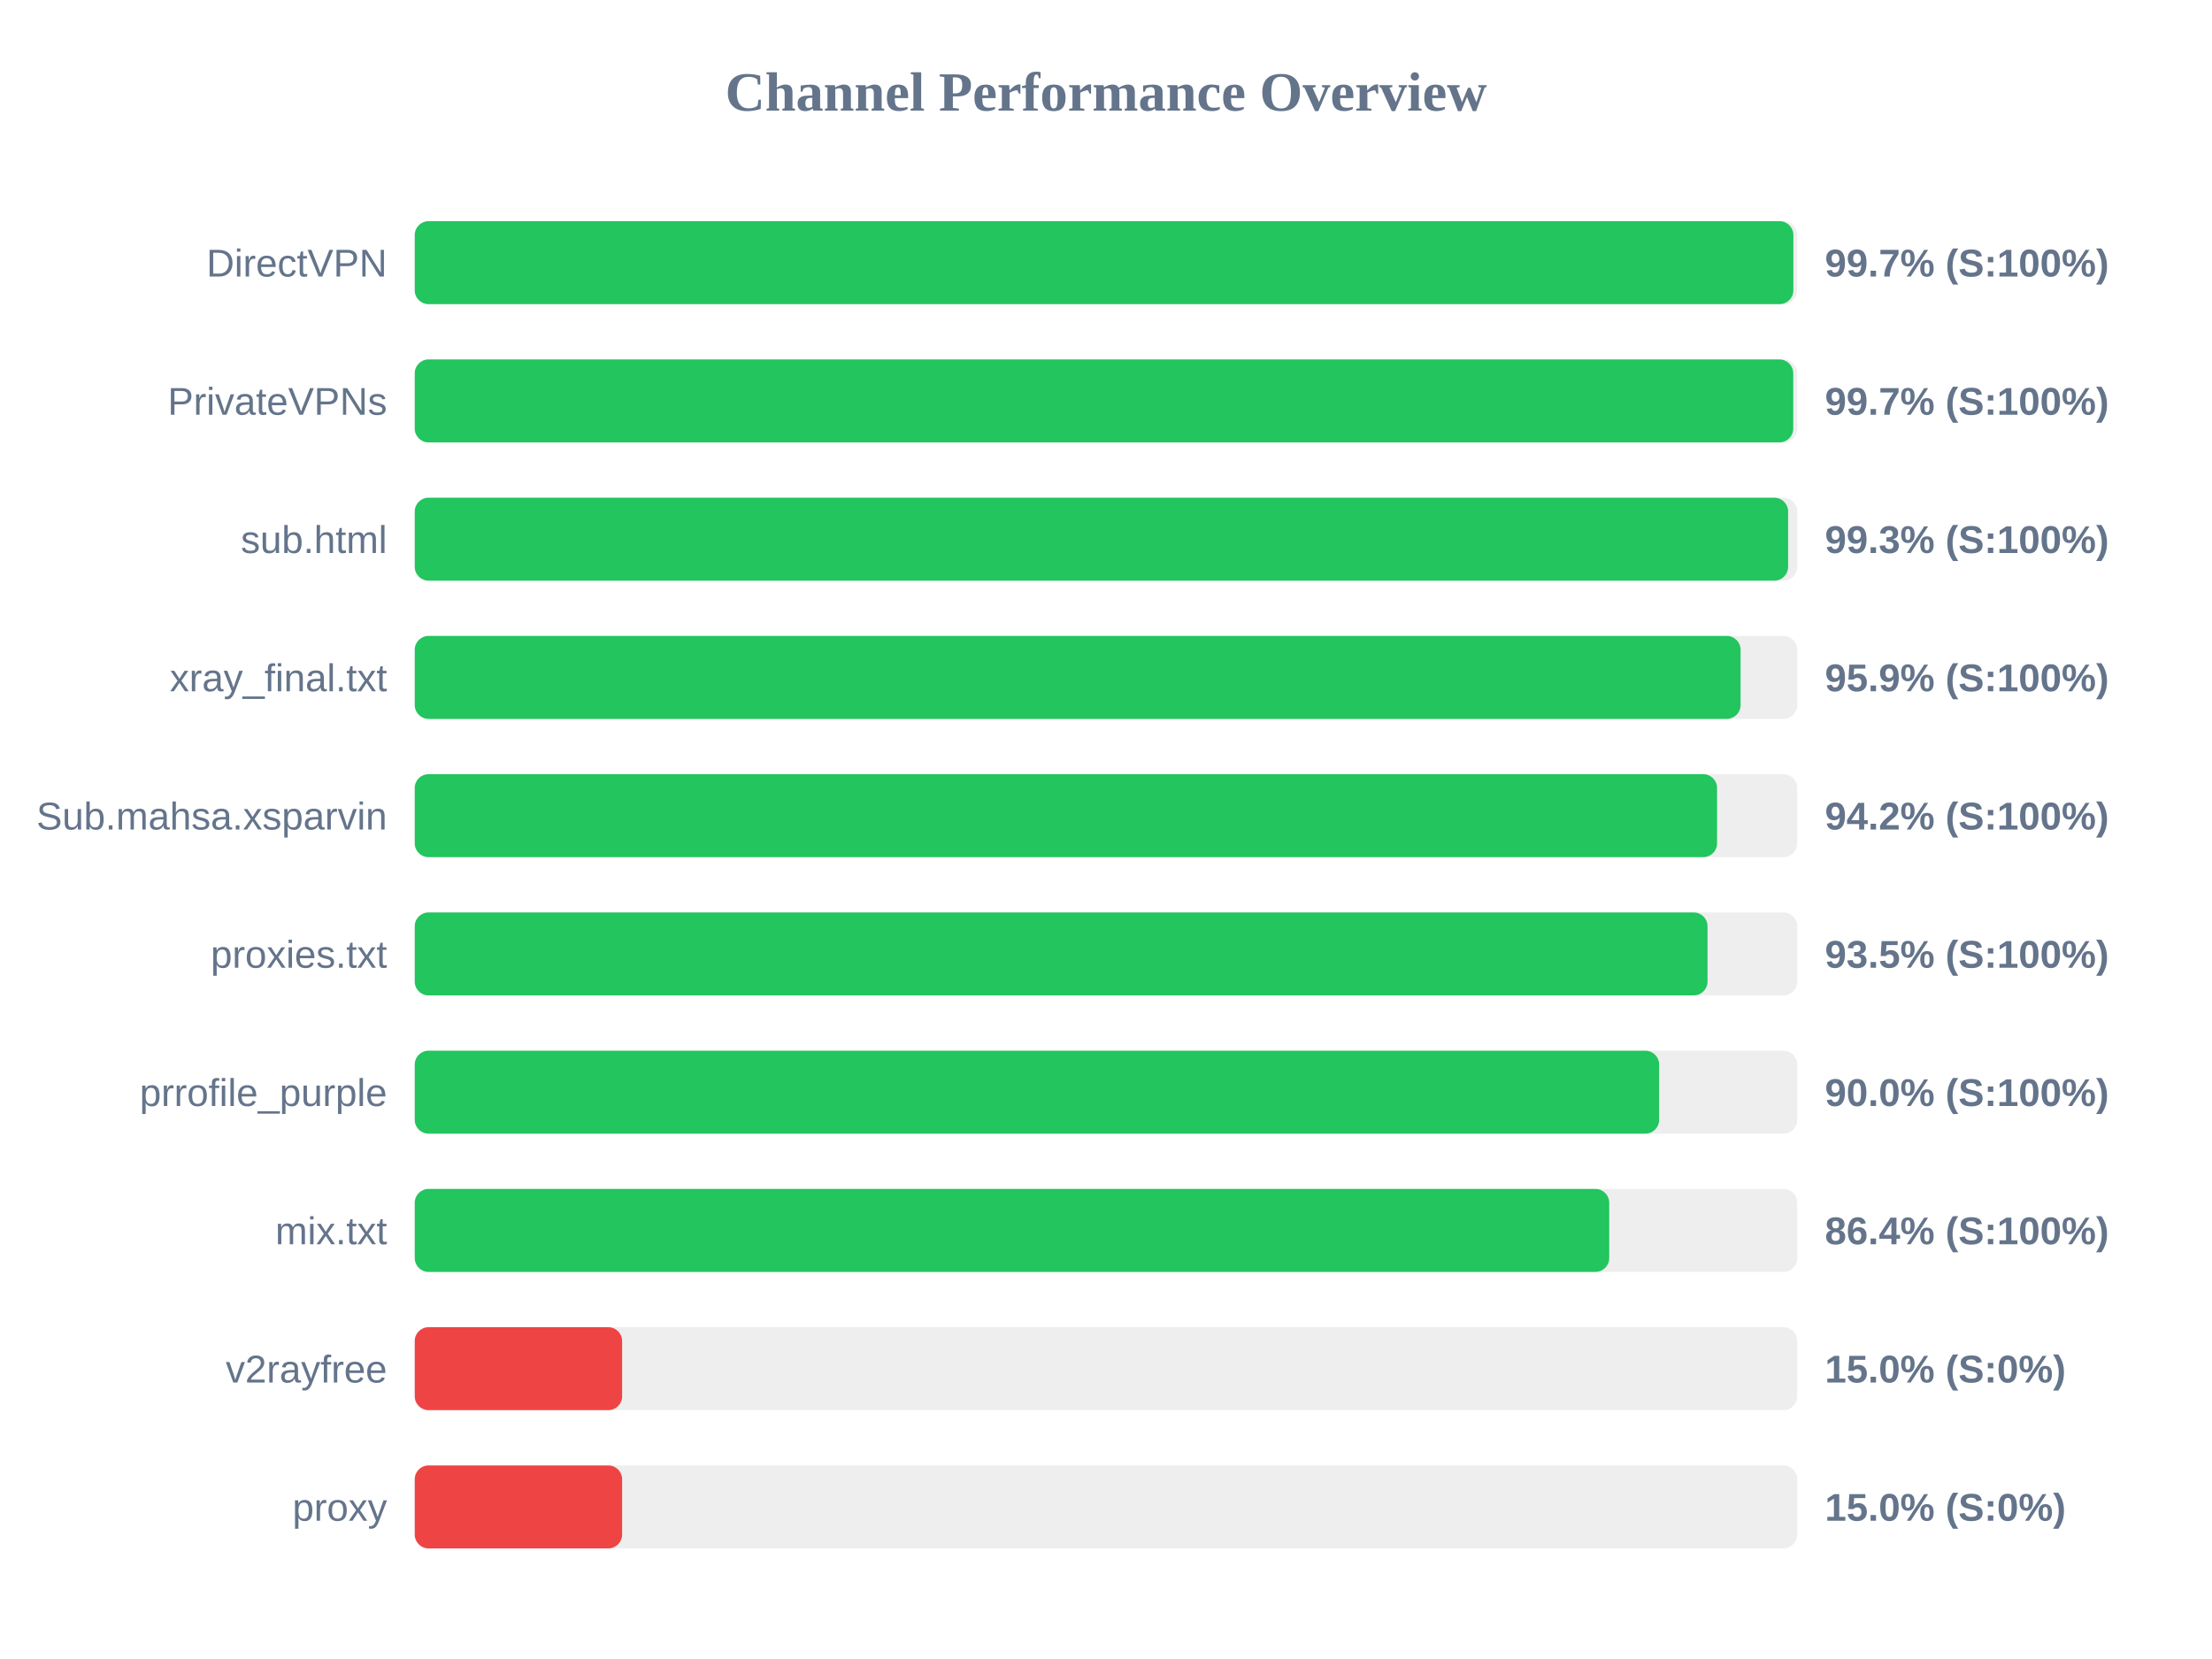
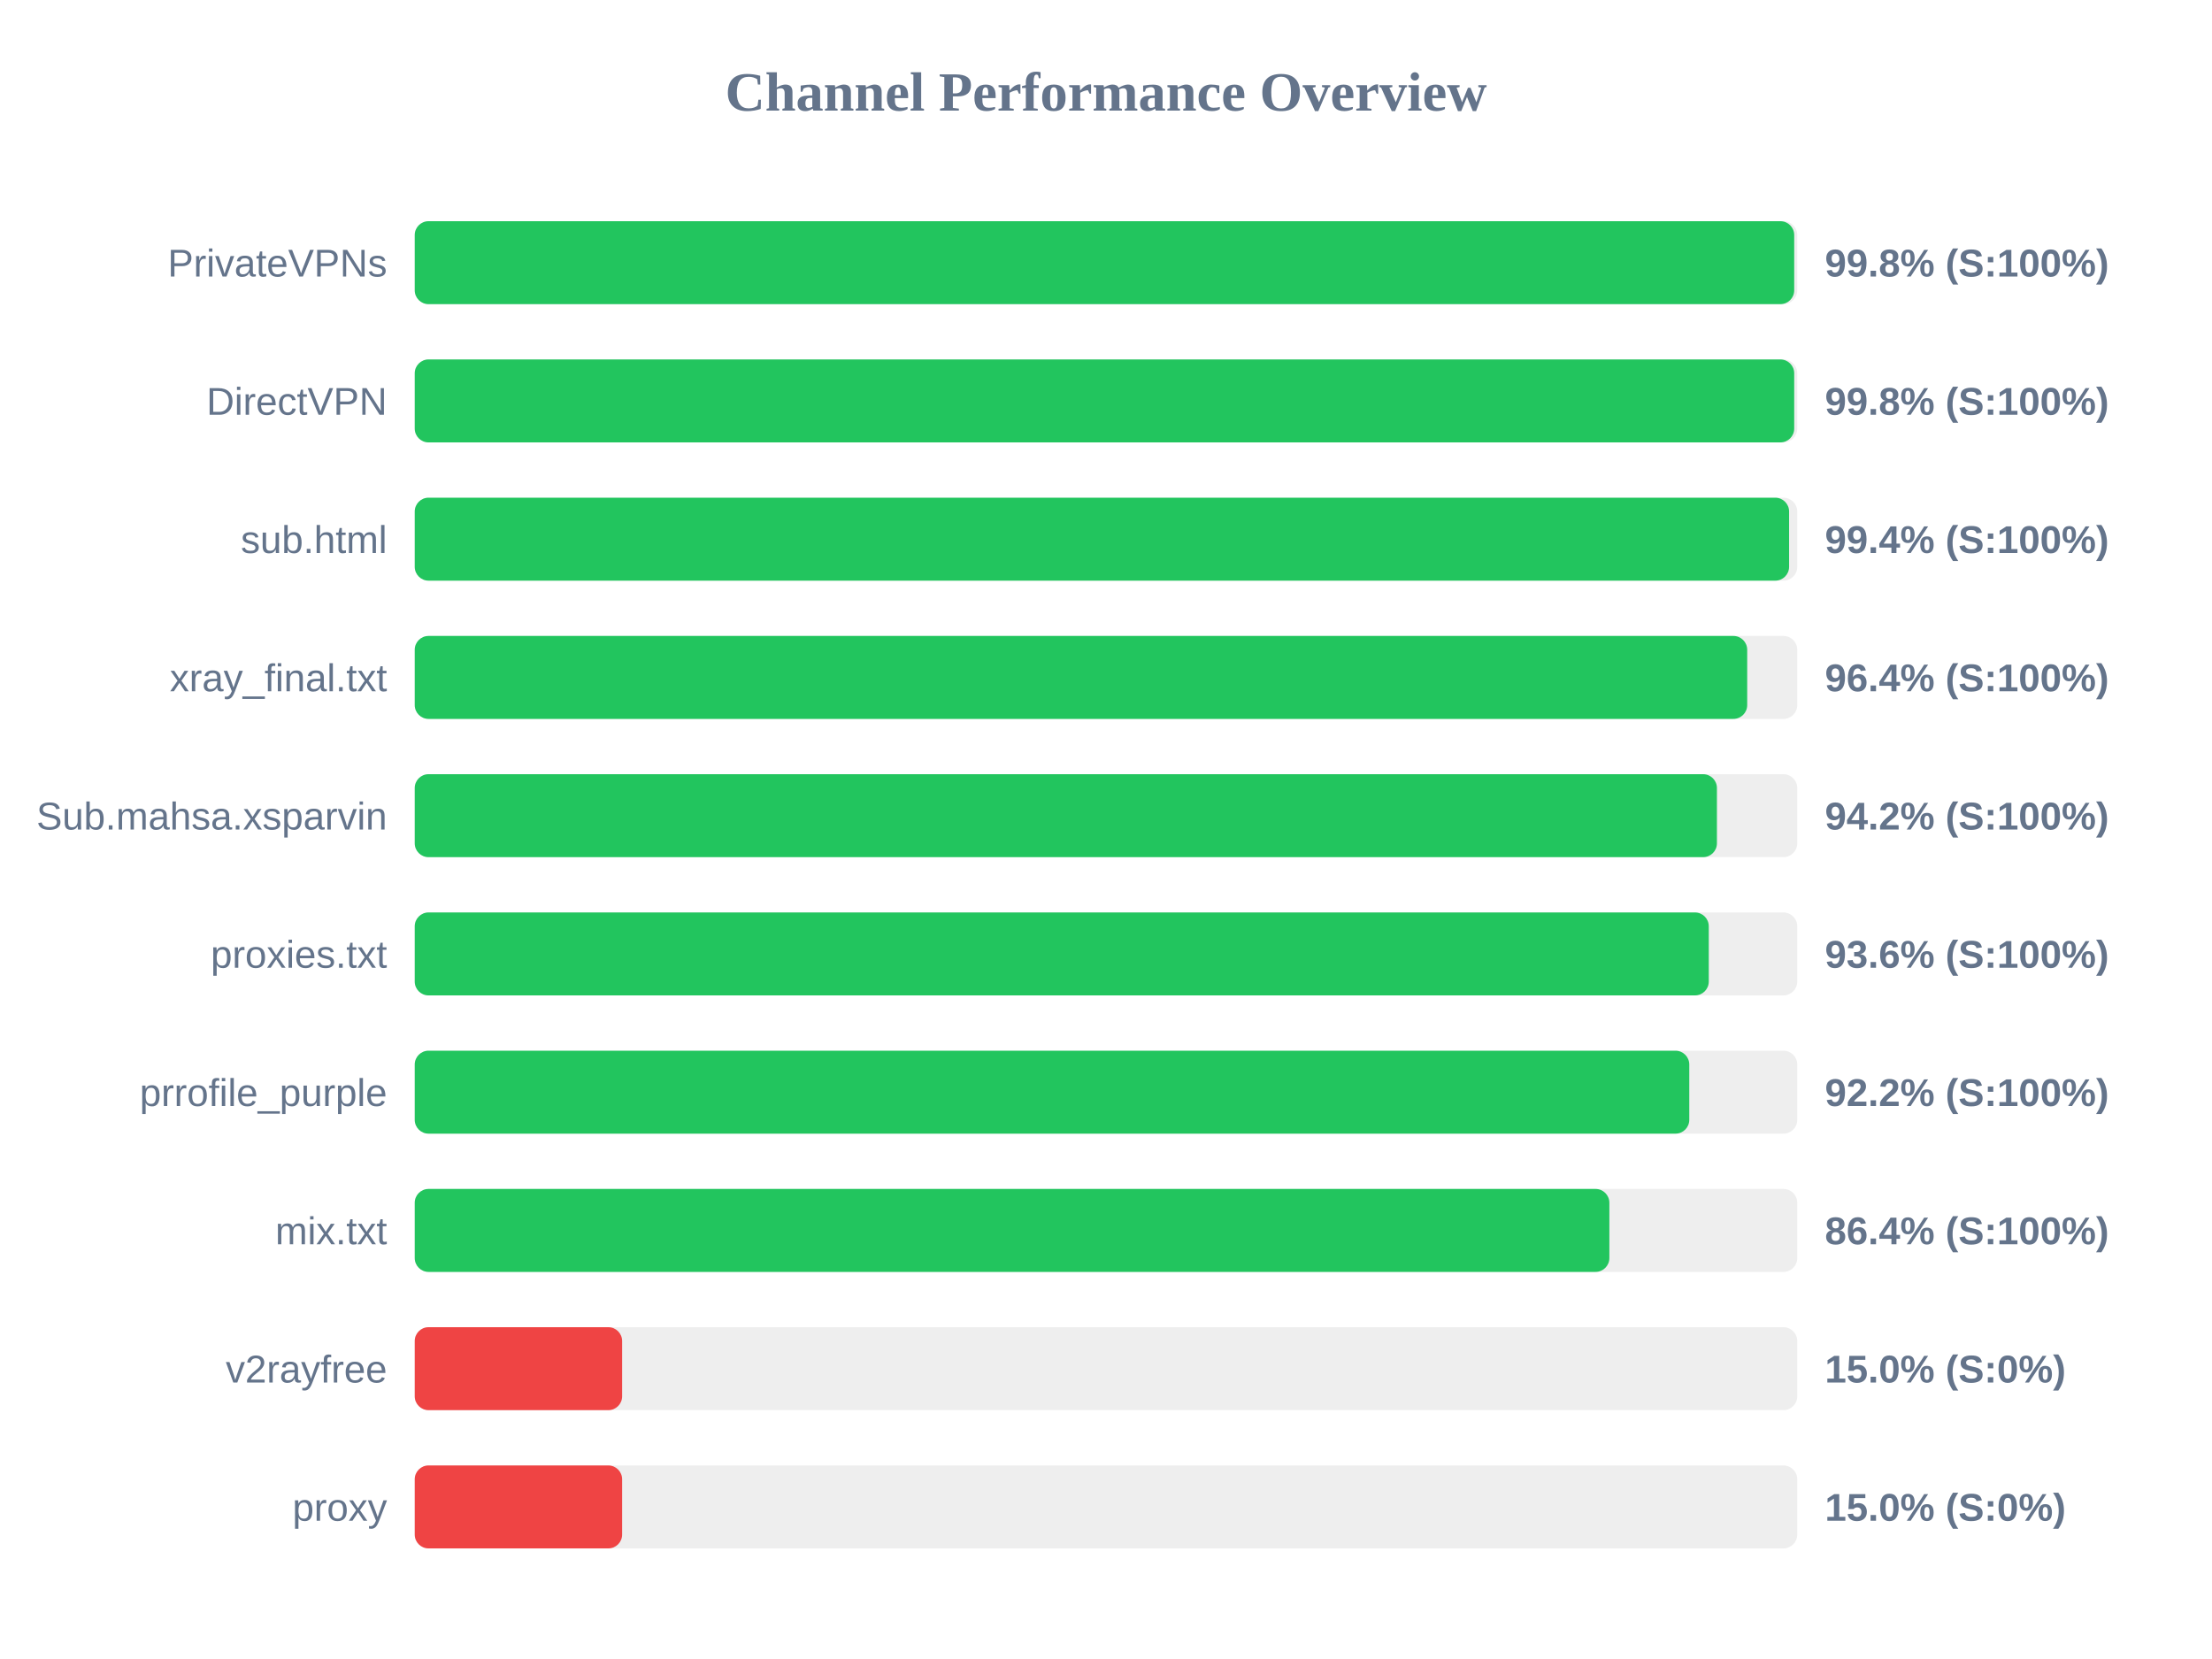
<svg xmlns="http://www.w3.org/2000/svg" width="800" height="600" version="1.1">
  <style>
        .row { font: 14px Arial; fill: #64748b; }
        .score { font: bold 14px Arial; fill: #64748b; }
    </style>
  <text x="400" y="40" text-anchor="middle" font-size="20px" font-weight="bold" fill="#64748b">Channel Performance Overview</text>
  <rect x="150" y="80" width="500" height="30" fill="#eee" rx="5" />
-   <rect x="150" y="80" width="498.6" height="30" fill="#22c55e" rx="5" />
-   <text x="140" y="100" text-anchor="end" class="row">DirectVPN</text>
-   <text x="660" y="100" text-anchor="start" class="score">99.7% (S:100%)</text>
+   <rect x="150" y="80" width="498.9" height="30" fill="#22c55e" rx="5" />
+   <text x="140" y="100" text-anchor="end" class="row">PrivateVPNs</text>
+   <text x="660" y="100" text-anchor="start" class="score">99.8% (S:100%)</text>
  <rect x="150" y="130" width="500" height="30" fill="#eee" rx="5" />
-   <rect x="150" y="130" width="498.55" height="30" fill="#22c55e" rx="5" />
-   <text x="140" y="150" text-anchor="end" class="row">PrivateVPNs</text>
-   <text x="660" y="150" text-anchor="start" class="score">99.7% (S:100%)</text>
+   <rect x="150" y="130" width="498.9" height="30" fill="#22c55e" rx="5" />
+   <text x="140" y="150" text-anchor="end" class="row">DirectVPN</text>
+   <text x="660" y="150" text-anchor="start" class="score">99.8% (S:100%)</text>
  <rect x="150" y="180" width="500" height="30" fill="#eee" rx="5" />
-   <rect x="150" y="180" width="496.7" height="30" fill="#22c55e" rx="5" />
+   <rect x="150" y="180" width="497.05" height="30" fill="#22c55e" rx="5" />
  <text x="140" y="200" text-anchor="end" class="row">sub.html</text>
-   <text x="660" y="200" text-anchor="start" class="score">99.3% (S:100%)</text>
+   <text x="660" y="200" text-anchor="start" class="score">99.4% (S:100%)</text>
  <rect x="150" y="230" width="500" height="30" fill="#eee" rx="5" />
-   <rect x="150" y="230" width="479.5" height="30" fill="#22c55e" rx="5" />
+   <rect x="150" y="230" width="481.9" height="30" fill="#22c55e" rx="5" />
  <text x="140" y="250" text-anchor="end" class="row">xray_final.txt</text>
-   <text x="660" y="250" text-anchor="start" class="score">95.9% (S:100%)</text>
+   <text x="660" y="250" text-anchor="start" class="score">96.4% (S:100%)</text>
  <rect x="150" y="280" width="500" height="30" fill="#eee" rx="5" />
-   <rect x="150" y="280" width="471.0" height="30" fill="#22c55e" rx="5" />
+   <rect x="150" y="280" width="470.95" height="30" fill="#22c55e" rx="5" />
  <text x="140" y="300" text-anchor="end" class="row">Sub.mahsa.xsparvin</text>
  <text x="660" y="300" text-anchor="start" class="score">94.2% (S:100%)</text>
  <rect x="150" y="330" width="500" height="30" fill="#eee" rx="5" />
-   <rect x="150" y="330" width="467.55" height="30" fill="#22c55e" rx="5" />
+   <rect x="150" y="330" width="468.0" height="30" fill="#22c55e" rx="5" />
  <text x="140" y="350" text-anchor="end" class="row">proxies.txt</text>
-   <text x="660" y="350" text-anchor="start" class="score">93.5% (S:100%)</text>
+   <text x="660" y="350" text-anchor="start" class="score">93.6% (S:100%)</text>
  <rect x="150" y="380" width="500" height="30" fill="#eee" rx="5" />
-   <rect x="150" y="380" width="450.05" height="30" fill="#22c55e" rx="5" />
+   <rect x="150" y="380" width="460.95" height="30" fill="#22c55e" rx="5" />
  <text x="140" y="400" text-anchor="end" class="row">prrofile_purple</text>
-   <text x="660" y="400" text-anchor="start" class="score">90.0% (S:100%)</text>
+   <text x="660" y="400" text-anchor="start" class="score">92.2% (S:100%)</text>
  <rect x="150" y="430" width="500" height="30" fill="#eee" rx="5" />
-   <rect x="150" y="430" width="432.0" height="30" fill="#22c55e" rx="5" />
+   <rect x="150" y="430" width="432.05" height="30" fill="#22c55e" rx="5" />
  <text x="140" y="450" text-anchor="end" class="row">mix.txt</text>
  <text x="660" y="450" text-anchor="start" class="score">86.4% (S:100%)</text>
  <rect x="150" y="480" width="500" height="30" fill="#eee" rx="5" />
  <rect x="150" y="480" width="75.0" height="30" fill="#ef4444" rx="5" />
  <text x="140" y="500" text-anchor="end" class="row">v2rayfree</text>
  <text x="660" y="500" text-anchor="start" class="score">15.0% (S:0%)</text>
  <rect x="150" y="530" width="500" height="30" fill="#eee" rx="5" />
  <rect x="150" y="530" width="75.0" height="30" fill="#ef4444" rx="5" />
  <text x="140" y="550" text-anchor="end" class="row">proxy</text>
  <text x="660" y="550" text-anchor="start" class="score">15.0% (S:0%)</text>
</svg>
